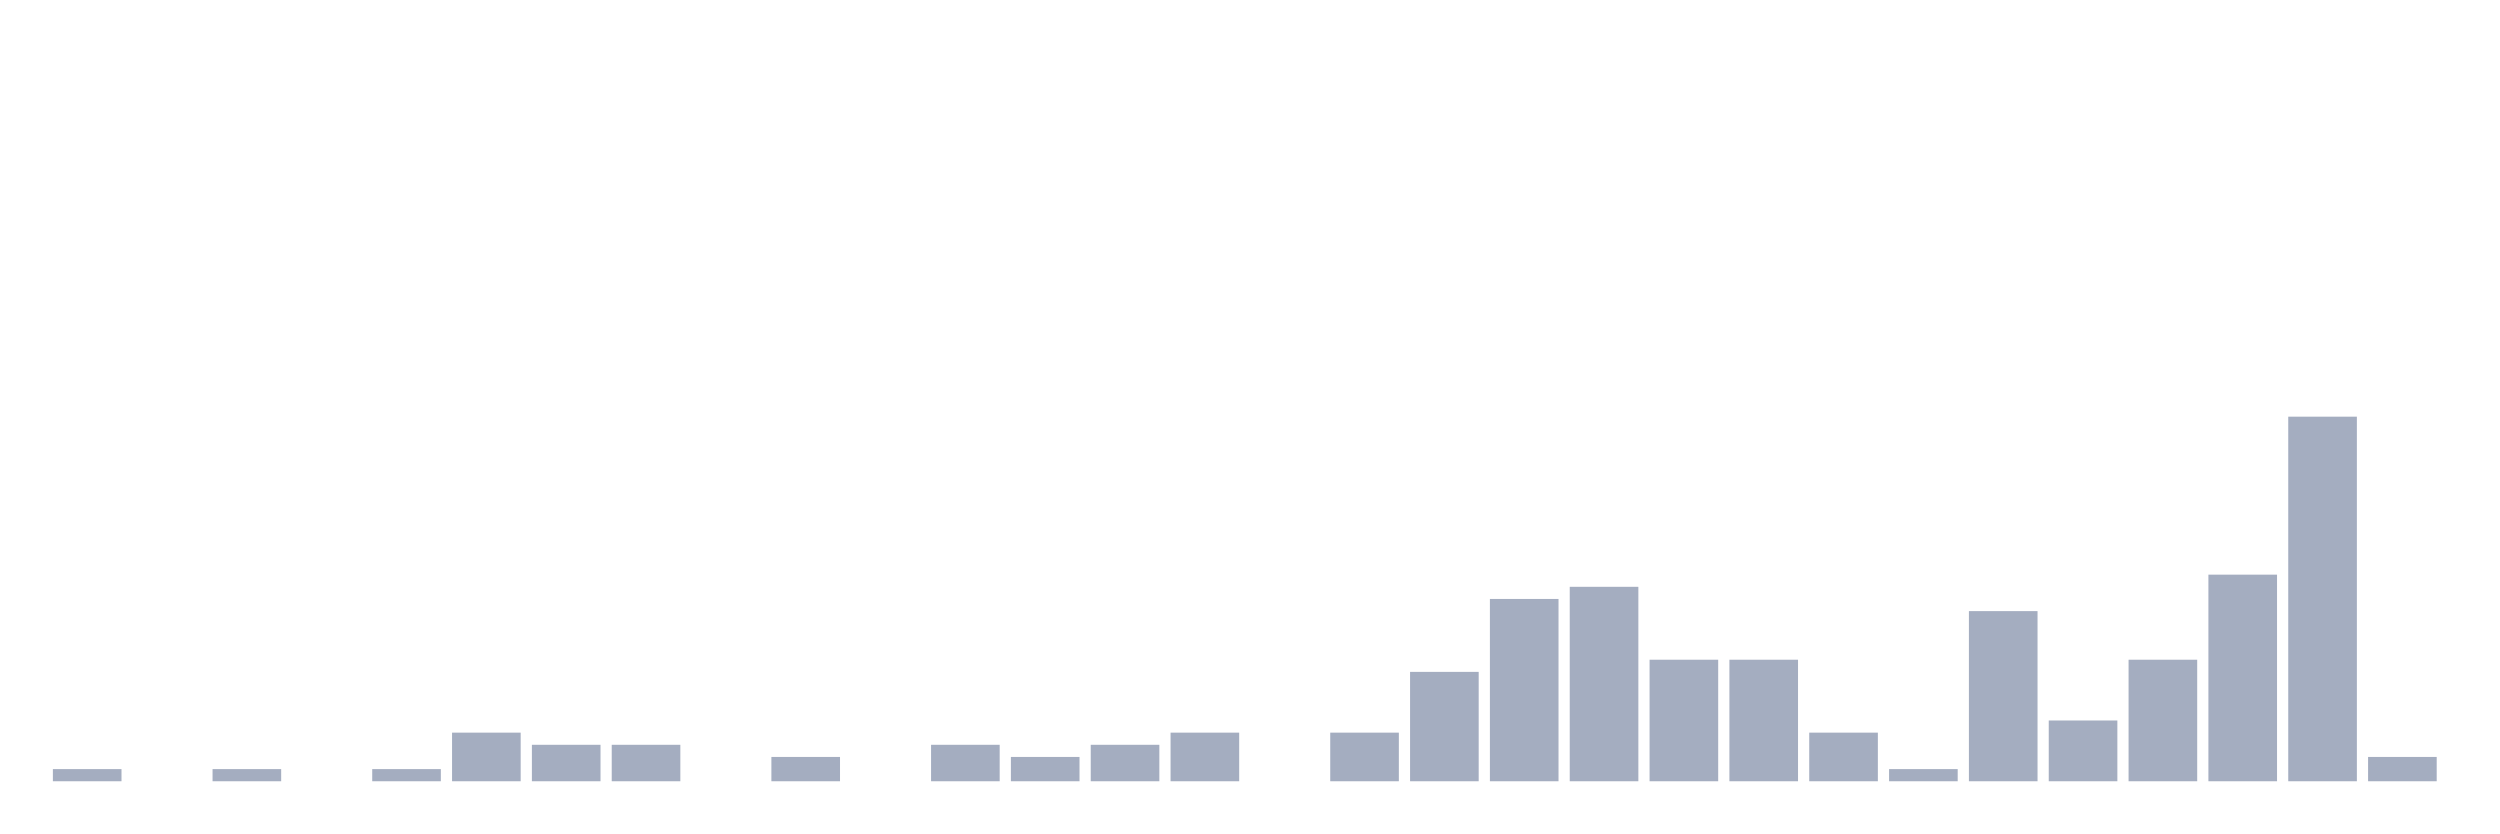
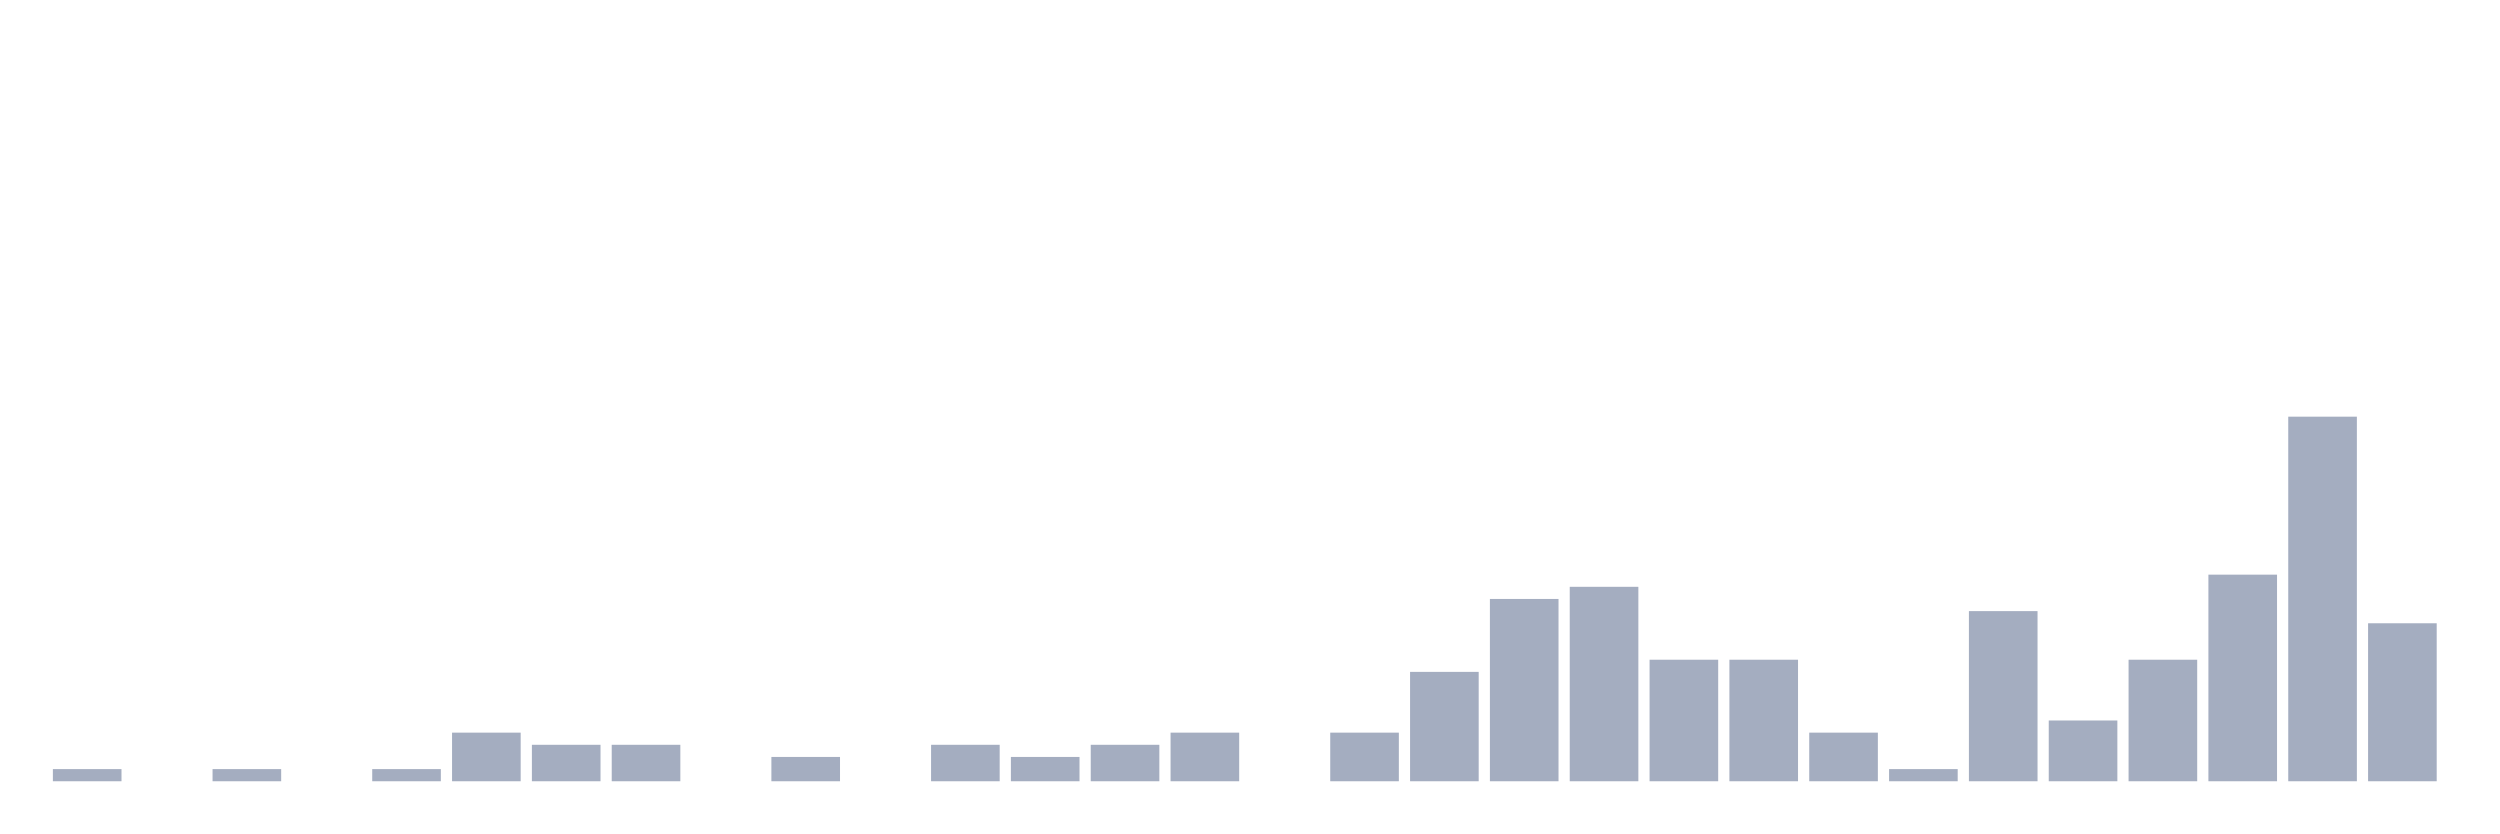
<svg xmlns="http://www.w3.org/2000/svg" viewBox="0 0 480 160">
  <g transform="translate(10,10)">
    <rect class="bar" x="0.153" width="13.175" y="137.667" height="2.333" fill="rgb(164,173,192)" />
    <rect class="bar" x="15.482" width="13.175" y="140" height="0" fill="rgb(164,173,192)" />
    <rect class="bar" x="30.81" width="13.175" y="137.667" height="2.333" fill="rgb(164,173,192)" />
    <rect class="bar" x="46.138" width="13.175" y="140" height="0" fill="rgb(164,173,192)" />
    <rect class="bar" x="61.466" width="13.175" y="137.667" height="2.333" fill="rgb(164,173,192)" />
    <rect class="bar" x="76.794" width="13.175" y="130.667" height="9.333" fill="rgb(164,173,192)" />
    <rect class="bar" x="92.123" width="13.175" y="133" height="7" fill="rgb(164,173,192)" />
    <rect class="bar" x="107.451" width="13.175" y="133" height="7" fill="rgb(164,173,192)" />
    <rect class="bar" x="122.779" width="13.175" y="140" height="0" fill="rgb(164,173,192)" />
    <rect class="bar" x="138.107" width="13.175" y="135.333" height="4.667" fill="rgb(164,173,192)" />
    <rect class="bar" x="153.436" width="13.175" y="140" height="0" fill="rgb(164,173,192)" />
    <rect class="bar" x="168.764" width="13.175" y="133" height="7" fill="rgb(164,173,192)" />
    <rect class="bar" x="184.092" width="13.175" y="135.333" height="4.667" fill="rgb(164,173,192)" />
    <rect class="bar" x="199.42" width="13.175" y="133" height="7" fill="rgb(164,173,192)" />
    <rect class="bar" x="214.748" width="13.175" y="130.667" height="9.333" fill="rgb(164,173,192)" />
    <rect class="bar" x="230.077" width="13.175" y="140" height="0" fill="rgb(164,173,192)" />
    <rect class="bar" x="245.405" width="13.175" y="130.667" height="9.333" fill="rgb(164,173,192)" />
    <rect class="bar" x="260.733" width="13.175" y="119" height="21" fill="rgb(164,173,192)" />
    <rect class="bar" x="276.061" width="13.175" y="105" height="35" fill="rgb(164,173,192)" />
    <rect class="bar" x="291.39" width="13.175" y="102.667" height="37.333" fill="rgb(164,173,192)" />
    <rect class="bar" x="306.718" width="13.175" y="116.667" height="23.333" fill="rgb(164,173,192)" />
    <rect class="bar" x="322.046" width="13.175" y="116.667" height="23.333" fill="rgb(164,173,192)" />
    <rect class="bar" x="337.374" width="13.175" y="130.667" height="9.333" fill="rgb(164,173,192)" />
    <rect class="bar" x="352.702" width="13.175" y="137.667" height="2.333" fill="rgb(164,173,192)" />
    <rect class="bar" x="368.031" width="13.175" y="107.333" height="32.667" fill="rgb(164,173,192)" />
    <rect class="bar" x="383.359" width="13.175" y="128.333" height="11.667" fill="rgb(164,173,192)" />
    <rect class="bar" x="398.687" width="13.175" y="116.667" height="23.333" fill="rgb(164,173,192)" />
    <rect class="bar" x="414.015" width="13.175" y="100.333" height="39.667" fill="rgb(164,173,192)" />
    <rect class="bar" x="429.344" width="13.175" y="70" height="70" fill="rgb(164,173,192)" />
-     <rect class="bar" x="444.672" width="13.175" y="135.333" height="4.667" fill="rgb(164,173,192)" />
+     <rect class="bar" x="444.672" width="13.175" y="109.667" height="30.333" fill="rgb(164,173,192)" />
  </g>
</svg>
